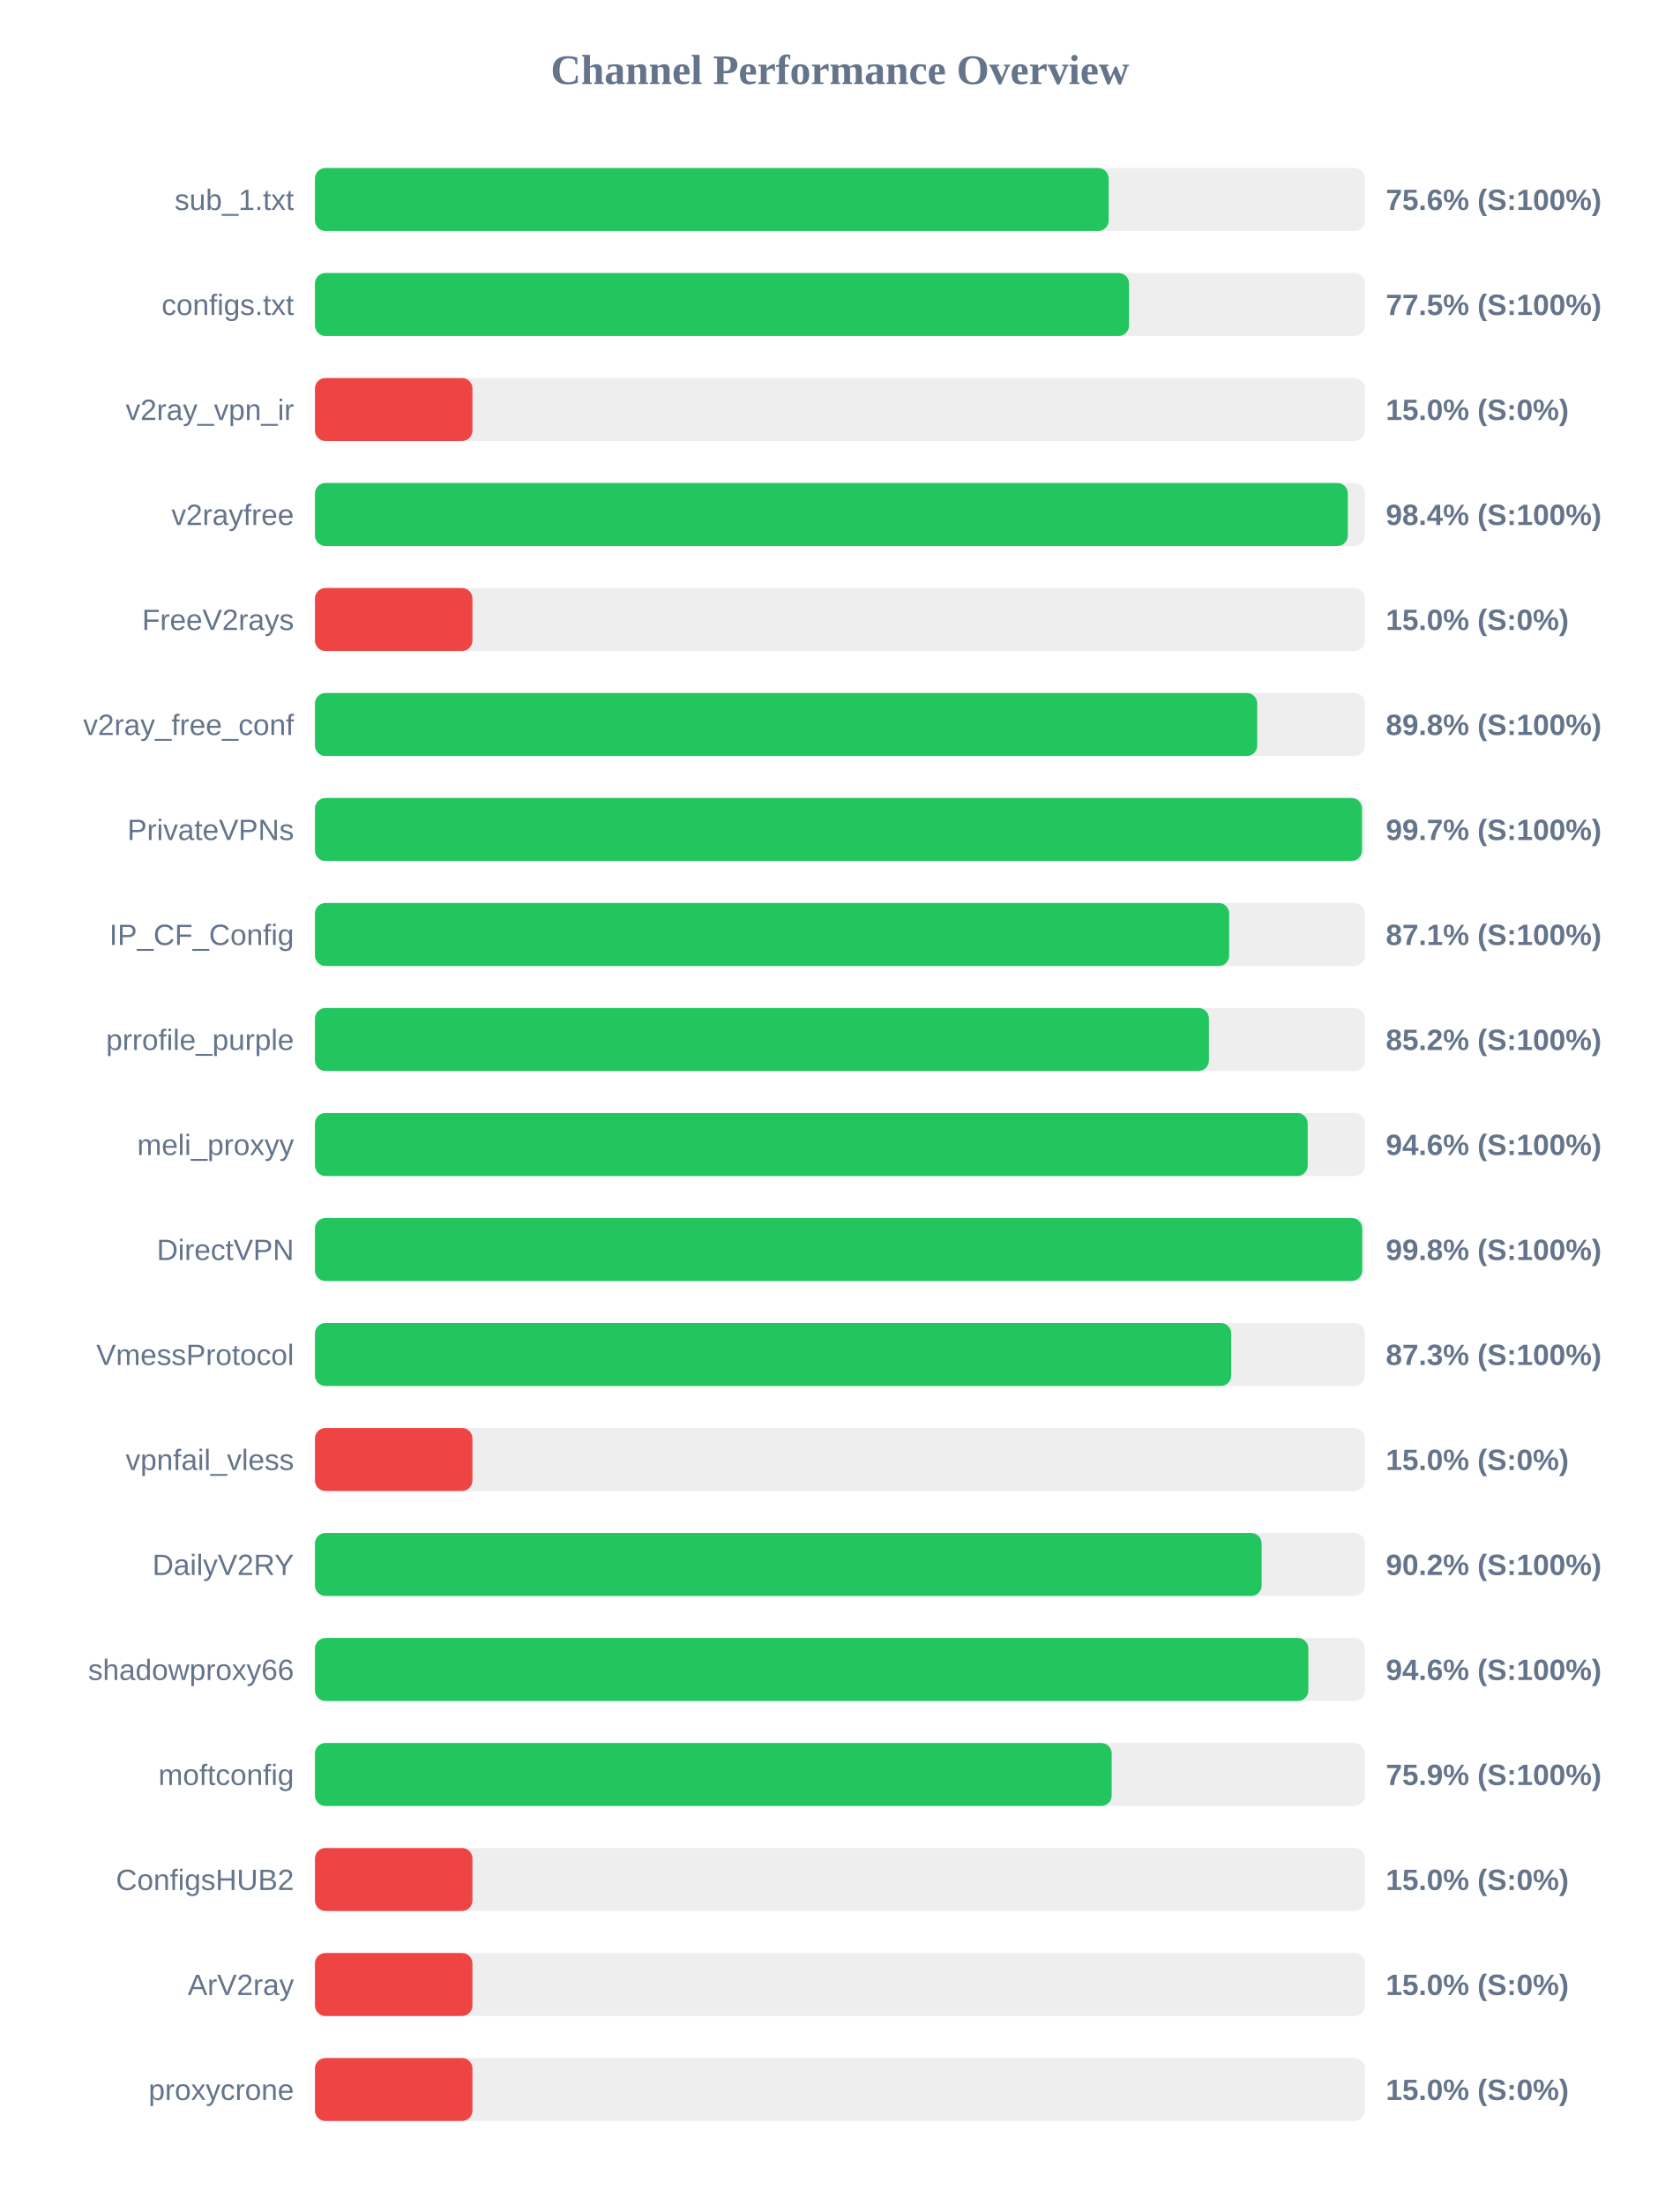
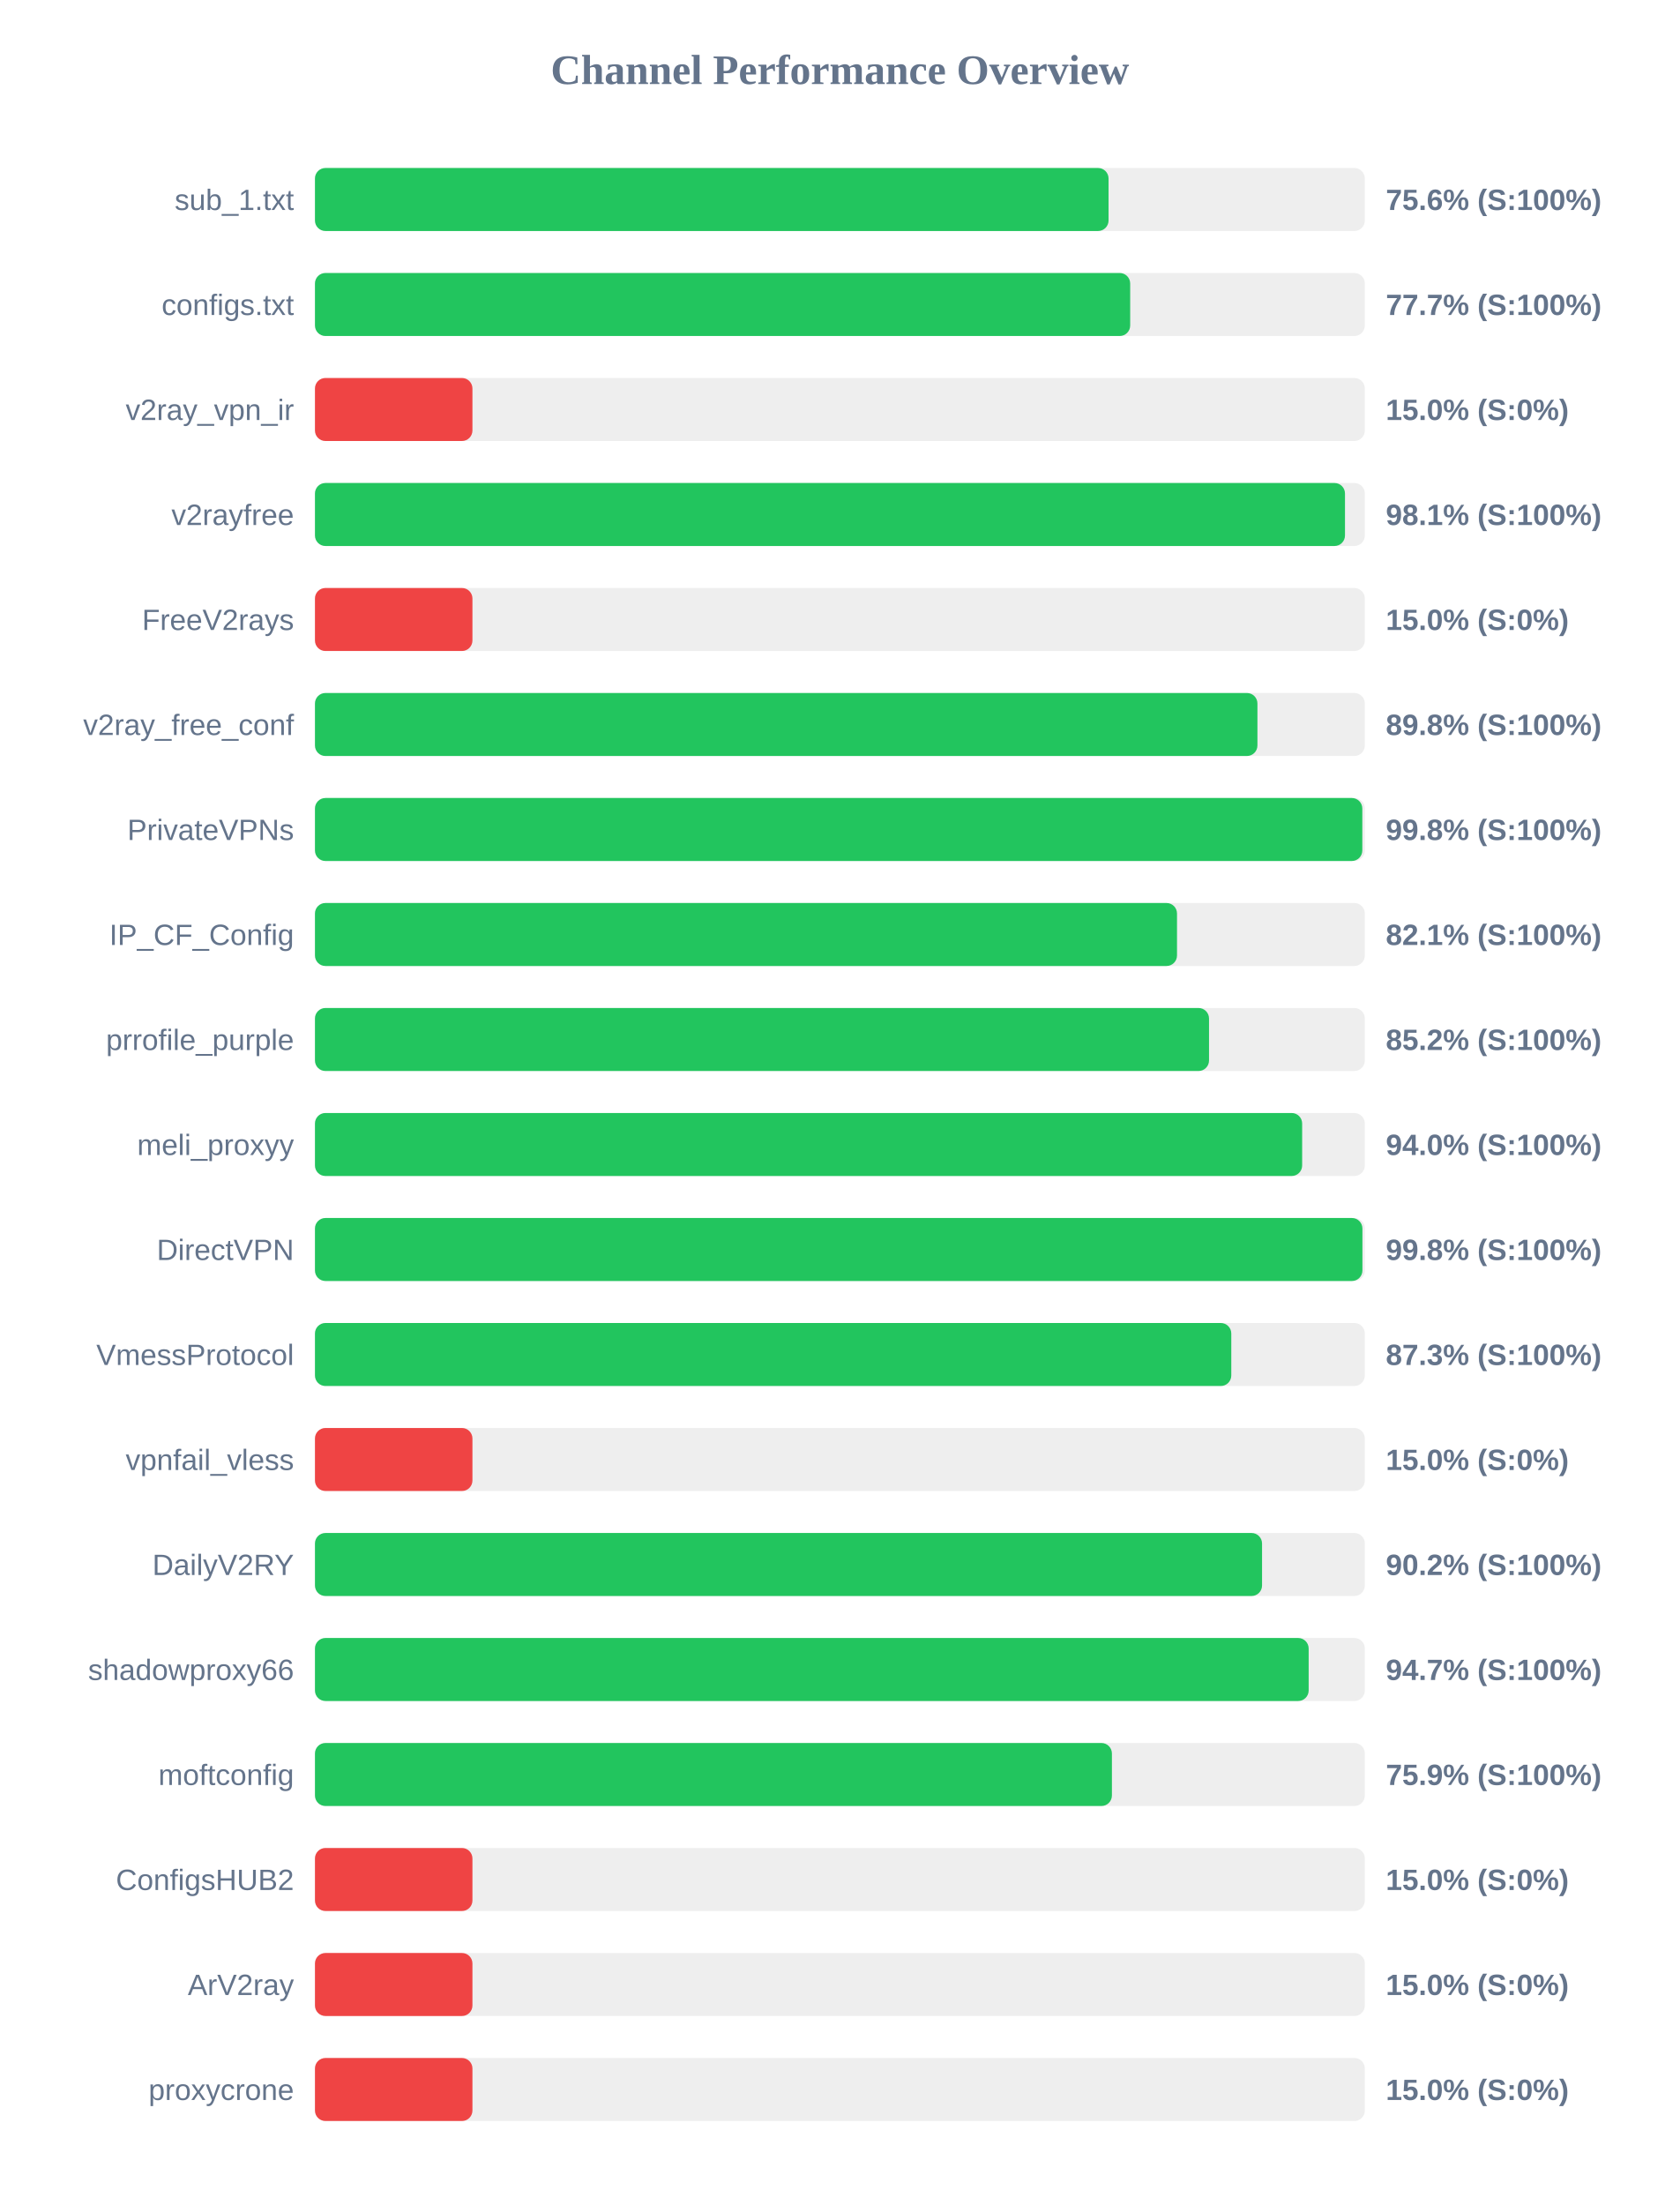
<svg xmlns="http://www.w3.org/2000/svg" width="800" height="1050" version="1.1">
  <style>
        .row { font: 14px Arial; fill: #64748b; }
        .score { font: bold 14px Arial; fill: #64748b; }
    </style>
  <text x="400" y="40" text-anchor="middle" font-size="20px" font-weight="bold" fill="#64748b">Channel Performance Overview</text>
  <rect x="150" y="80" width="500" height="30" fill="#eee" rx="5" />
-   <rect x="150" y="80" width="378.0" height="30" fill="#22c55e" rx="5" />
+   <rect x="150" y="80" width="377.95" height="30" fill="#22c55e" rx="5" />
  <text x="140" y="100" text-anchor="end" class="row">sub_1.txt</text>
  <text x="660" y="100" text-anchor="start" class="score">75.6% (S:100%)</text>
  <rect x="150" y="130" width="500" height="30" fill="#eee" rx="5" />
-   <rect x="150" y="130" width="387.7" height="30" fill="#22c55e" rx="5" />
+   <rect x="150" y="130" width="388.25" height="30" fill="#22c55e" rx="5" />
  <text x="140" y="150" text-anchor="end" class="row">configs.txt</text>
-   <text x="660" y="150" text-anchor="start" class="score">77.5% (S:100%)</text>
+   <text x="660" y="150" text-anchor="start" class="score">77.7% (S:100%)</text>
  <rect x="150" y="180" width="500" height="30" fill="#eee" rx="5" />
  <rect x="150" y="180" width="75.0" height="30" fill="#ef4444" rx="5" />
  <text x="140" y="200" text-anchor="end" class="row">v2ray_vpn_ir</text>
  <text x="660" y="200" text-anchor="start" class="score">15.0% (S:0%)</text>
  <rect x="150" y="230" width="500" height="30" fill="#eee" rx="5" />
-   <rect x="150" y="230" width="491.9" height="30" fill="#22c55e" rx="5" />
+   <rect x="150" y="230" width="490.55" height="30" fill="#22c55e" rx="5" />
  <text x="140" y="250" text-anchor="end" class="row">v2rayfree</text>
-   <text x="660" y="250" text-anchor="start" class="score">98.4% (S:100%)</text>
+   <text x="660" y="250" text-anchor="start" class="score">98.1% (S:100%)</text>
  <rect x="150" y="280" width="500" height="30" fill="#eee" rx="5" />
  <rect x="150" y="280" width="75.0" height="30" fill="#ef4444" rx="5" />
  <text x="140" y="300" text-anchor="end" class="row">FreeV2rays</text>
  <text x="660" y="300" text-anchor="start" class="score">15.0% (S:0%)</text>
  <rect x="150" y="330" width="500" height="30" fill="#eee" rx="5" />
-   <rect x="150" y="330" width="448.75" height="30" fill="#22c55e" rx="5" />
+   <rect x="150" y="330" width="448.85" height="30" fill="#22c55e" rx="5" />
  <text x="140" y="350" text-anchor="end" class="row">v2ray_free_conf</text>
  <text x="660" y="350" text-anchor="start" class="score">89.8% (S:100%)</text>
  <rect x="150" y="380" width="500" height="30" fill="#eee" rx="5" />
-   <rect x="150" y="380" width="498.65" height="30" fill="#22c55e" rx="5" />
+   <rect x="150" y="380" width="498.8" height="30" fill="#22c55e" rx="5" />
  <text x="140" y="400" text-anchor="end" class="row">PrivateVPNs</text>
-   <text x="660" y="400" text-anchor="start" class="score">99.7% (S:100%)</text>
+   <text x="660" y="400" text-anchor="start" class="score">99.8% (S:100%)</text>
  <rect x="150" y="430" width="500" height="30" fill="#eee" rx="5" />
-   <rect x="150" y="430" width="435.4" height="30" fill="#22c55e" rx="5" />
+   <rect x="150" y="430" width="410.55" height="30" fill="#22c55e" rx="5" />
  <text x="140" y="450" text-anchor="end" class="row">IP_CF_Config</text>
-   <text x="660" y="450" text-anchor="start" class="score">87.1% (S:100%)</text>
+   <text x="660" y="450" text-anchor="start" class="score">82.1% (S:100%)</text>
  <rect x="150" y="480" width="500" height="30" fill="#eee" rx="5" />
-   <rect x="150" y="480" width="425.75" height="30" fill="#22c55e" rx="5" />
+   <rect x="150" y="480" width="425.8" height="30" fill="#22c55e" rx="5" />
  <text x="140" y="500" text-anchor="end" class="row">prrofile_purple</text>
  <text x="660" y="500" text-anchor="start" class="score">85.2% (S:100%)</text>
  <rect x="150" y="530" width="500" height="30" fill="#eee" rx="5" />
-   <rect x="150" y="530" width="472.8" height="30" fill="#22c55e" rx="5" />
+   <rect x="150" y="530" width="470.15" height="30" fill="#22c55e" rx="5" />
  <text x="140" y="550" text-anchor="end" class="row">meli_proxyy</text>
-   <text x="660" y="550" text-anchor="start" class="score">94.6% (S:100%)</text>
+   <text x="660" y="550" text-anchor="start" class="score">94.0% (S:100%)</text>
  <rect x="150" y="580" width="500" height="30" fill="#eee" rx="5" />
-   <rect x="150" y="580" width="498.75" height="30" fill="#22c55e" rx="5" />
+   <rect x="150" y="580" width="498.85" height="30" fill="#22c55e" rx="5" />
  <text x="140" y="600" text-anchor="end" class="row">DirectVPN</text>
  <text x="660" y="600" text-anchor="start" class="score">99.8% (S:100%)</text>
  <rect x="150" y="630" width="500" height="30" fill="#eee" rx="5" />
-   <rect x="150" y="630" width="436.35" height="30" fill="#22c55e" rx="5" />
+   <rect x="150" y="630" width="436.4" height="30" fill="#22c55e" rx="5" />
  <text x="140" y="650" text-anchor="end" class="row">VmessProtocol</text>
  <text x="660" y="650" text-anchor="start" class="score">87.3% (S:100%)</text>
  <rect x="150" y="680" width="500" height="30" fill="#eee" rx="5" />
  <rect x="150" y="680" width="75.0" height="30" fill="#ef4444" rx="5" />
  <text x="140" y="700" text-anchor="end" class="row">vpnfail_vless</text>
  <text x="660" y="700" text-anchor="start" class="score">15.0% (S:0%)</text>
  <rect x="150" y="730" width="500" height="30" fill="#eee" rx="5" />
-   <rect x="150" y="730" width="450.85" height="30" fill="#22c55e" rx="5" />
+   <rect x="150" y="730" width="451.05" height="30" fill="#22c55e" rx="5" />
  <text x="140" y="750" text-anchor="end" class="row">DailyV2RY</text>
  <text x="660" y="750" text-anchor="start" class="score">90.2% (S:100%)</text>
  <rect x="150" y="780" width="500" height="30" fill="#eee" rx="5" />
-   <rect x="150" y="780" width="473.1" height="30" fill="#22c55e" rx="5" />
+   <rect x="150" y="780" width="473.25" height="30" fill="#22c55e" rx="5" />
  <text x="140" y="800" text-anchor="end" class="row">shadowproxy66</text>
-   <text x="660" y="800" text-anchor="start" class="score">94.6% (S:100%)</text>
+   <text x="660" y="800" text-anchor="start" class="score">94.7% (S:100%)</text>
  <rect x="150" y="830" width="500" height="30" fill="#eee" rx="5" />
-   <rect x="150" y="830" width="379.45" height="30" fill="#22c55e" rx="5" />
+   <rect x="150" y="830" width="379.55" height="30" fill="#22c55e" rx="5" />
  <text x="140" y="850" text-anchor="end" class="row">moftconfig</text>
  <text x="660" y="850" text-anchor="start" class="score">75.9% (S:100%)</text>
  <rect x="150" y="880" width="500" height="30" fill="#eee" rx="5" />
  <rect x="150" y="880" width="75.0" height="30" fill="#ef4444" rx="5" />
  <text x="140" y="900" text-anchor="end" class="row">ConfigsHUB2</text>
  <text x="660" y="900" text-anchor="start" class="score">15.0% (S:0%)</text>
  <rect x="150" y="930" width="500" height="30" fill="#eee" rx="5" />
  <rect x="150" y="930" width="75.0" height="30" fill="#ef4444" rx="5" />
  <text x="140" y="950" text-anchor="end" class="row">ArV2ray</text>
  <text x="660" y="950" text-anchor="start" class="score">15.0% (S:0%)</text>
  <rect x="150" y="980" width="500" height="30" fill="#eee" rx="5" />
  <rect x="150" y="980" width="75.0" height="30" fill="#ef4444" rx="5" />
  <text x="140" y="1000" text-anchor="end" class="row">proxycrone</text>
  <text x="660" y="1000" text-anchor="start" class="score">15.0% (S:0%)</text>
</svg>
